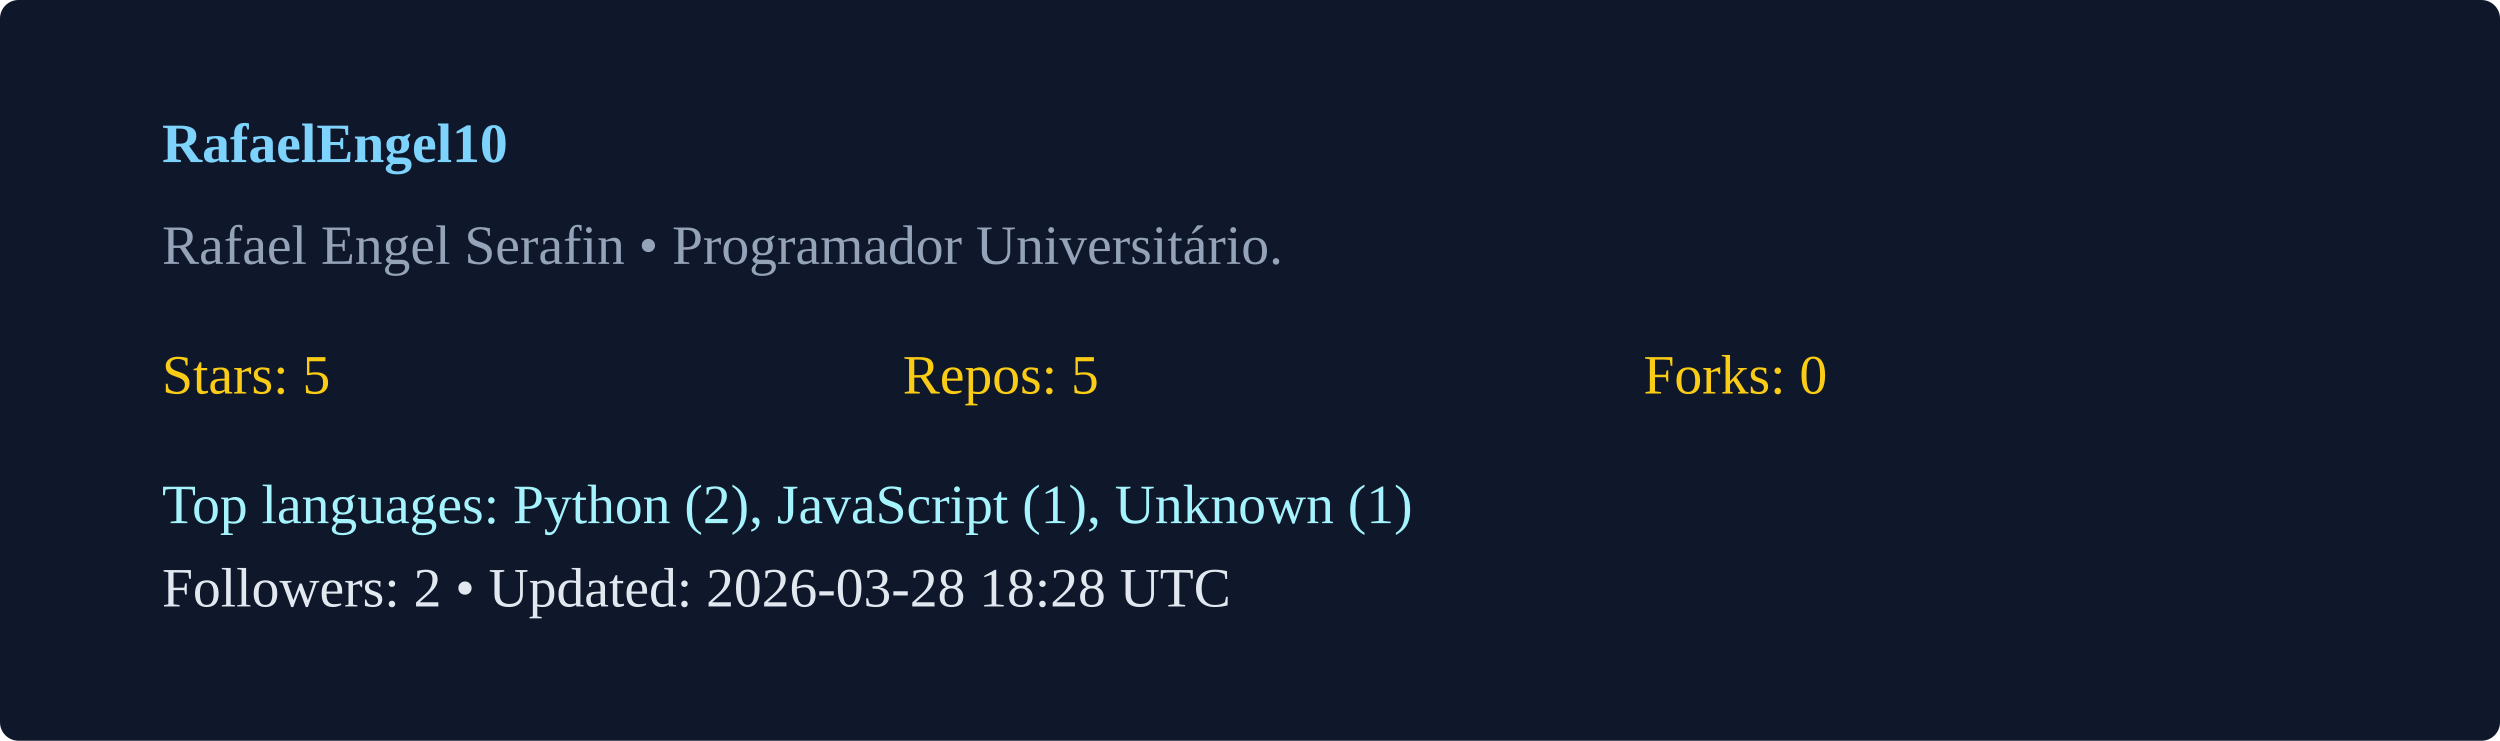
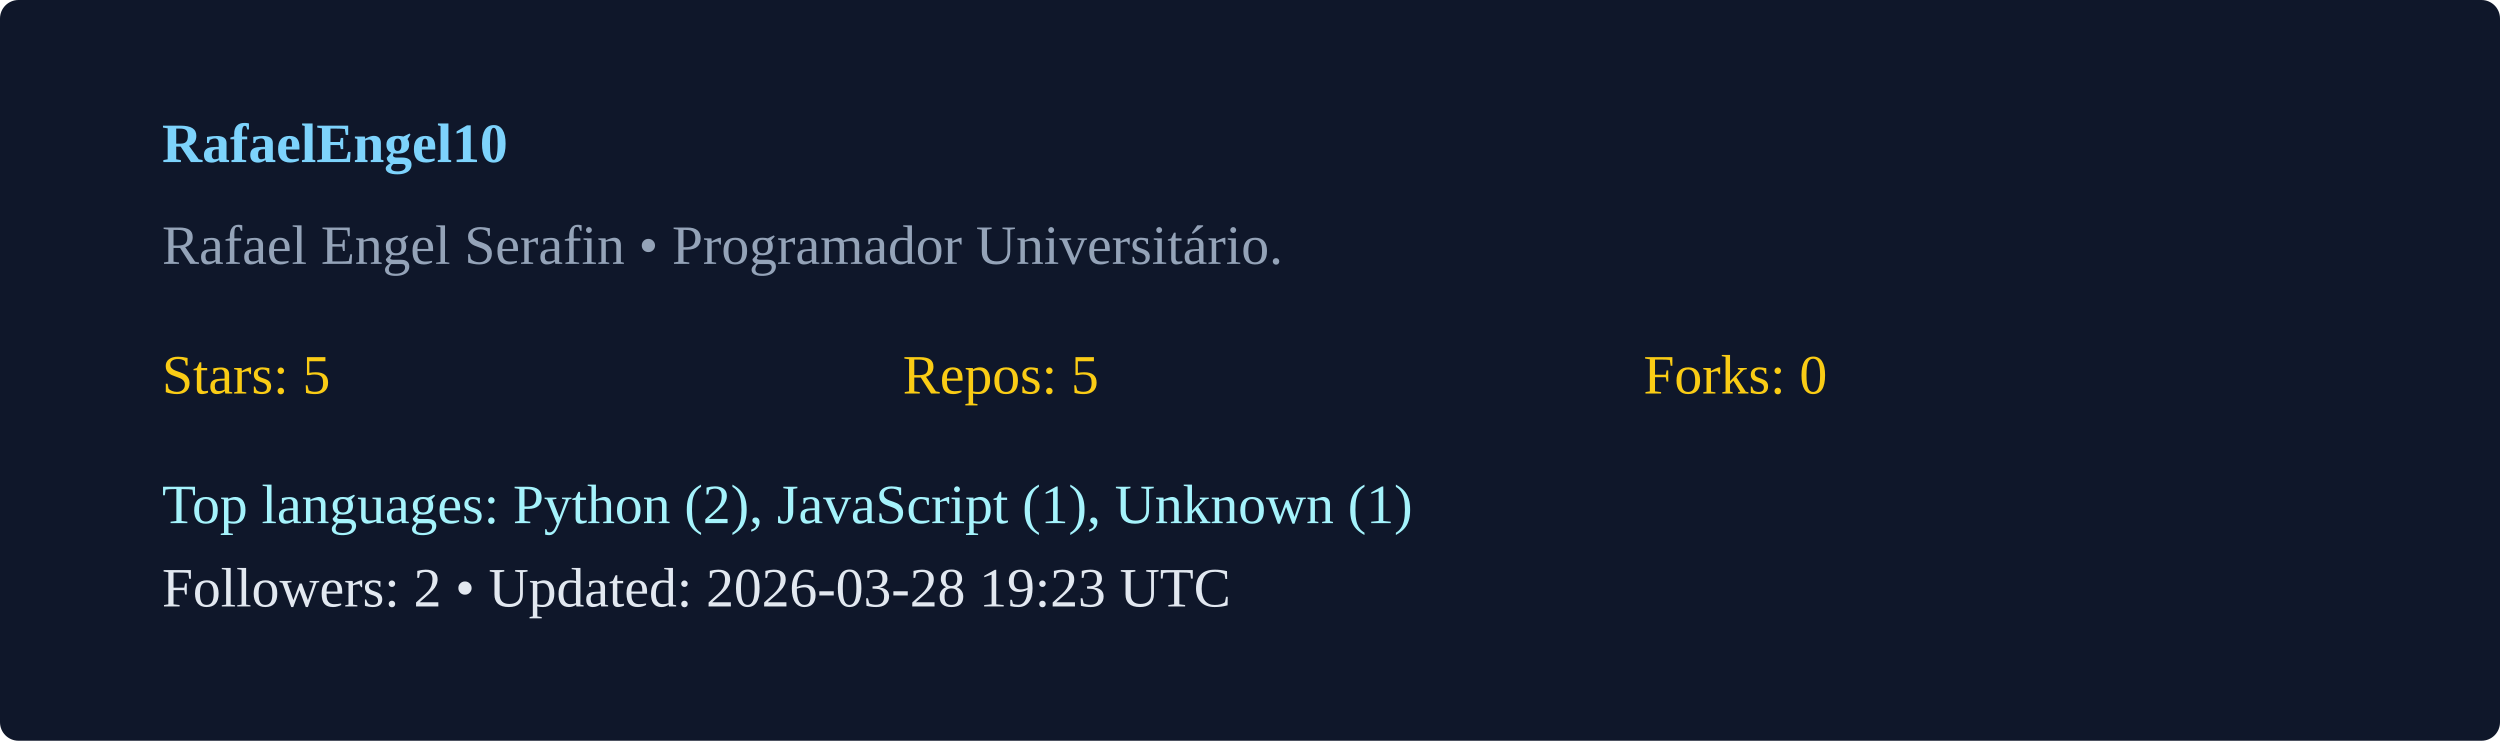
<svg xmlns="http://www.w3.org/2000/svg" width="540" height="160" viewBox="0 0 540 160">
  <rect width="100%" height="100%" rx="4" fill="#0f172a" />
  <g transform="translate(35,35)">
    <text x="0" y="0" fill="#7dd3fc" font-weight="600">RafaelEngel10</text>
    <text x="0" y="22" fill="#94a3b8">Rafael Engel Serafin  • Programador Universitário. </text>
    <g transform="translate(0,50)">
      <text x="0" y="0" fill="#facc15">Stars: 5</text>
      <text x="160" y="0" fill="#facc15">Repos: 5</text>
      <text x="320" y="0" fill="#facc15">Forks: 0</text>
      <text x="0" y="28" fill="#a5f3fc">Top languages: Python (2), JavaScript (1), Unknown (1)</text>
-       <text x="0" y="46" fill="#e2e8f0">Followers: 2 • Updated: 2026-03-28 18:28 UTC</text>
+       <text x="0" y="46" fill="#e2e8f0">Followers: 2 • Updated: 2026-03-28 19:23 UTC</text>
    </g>
  </g>
</svg>
